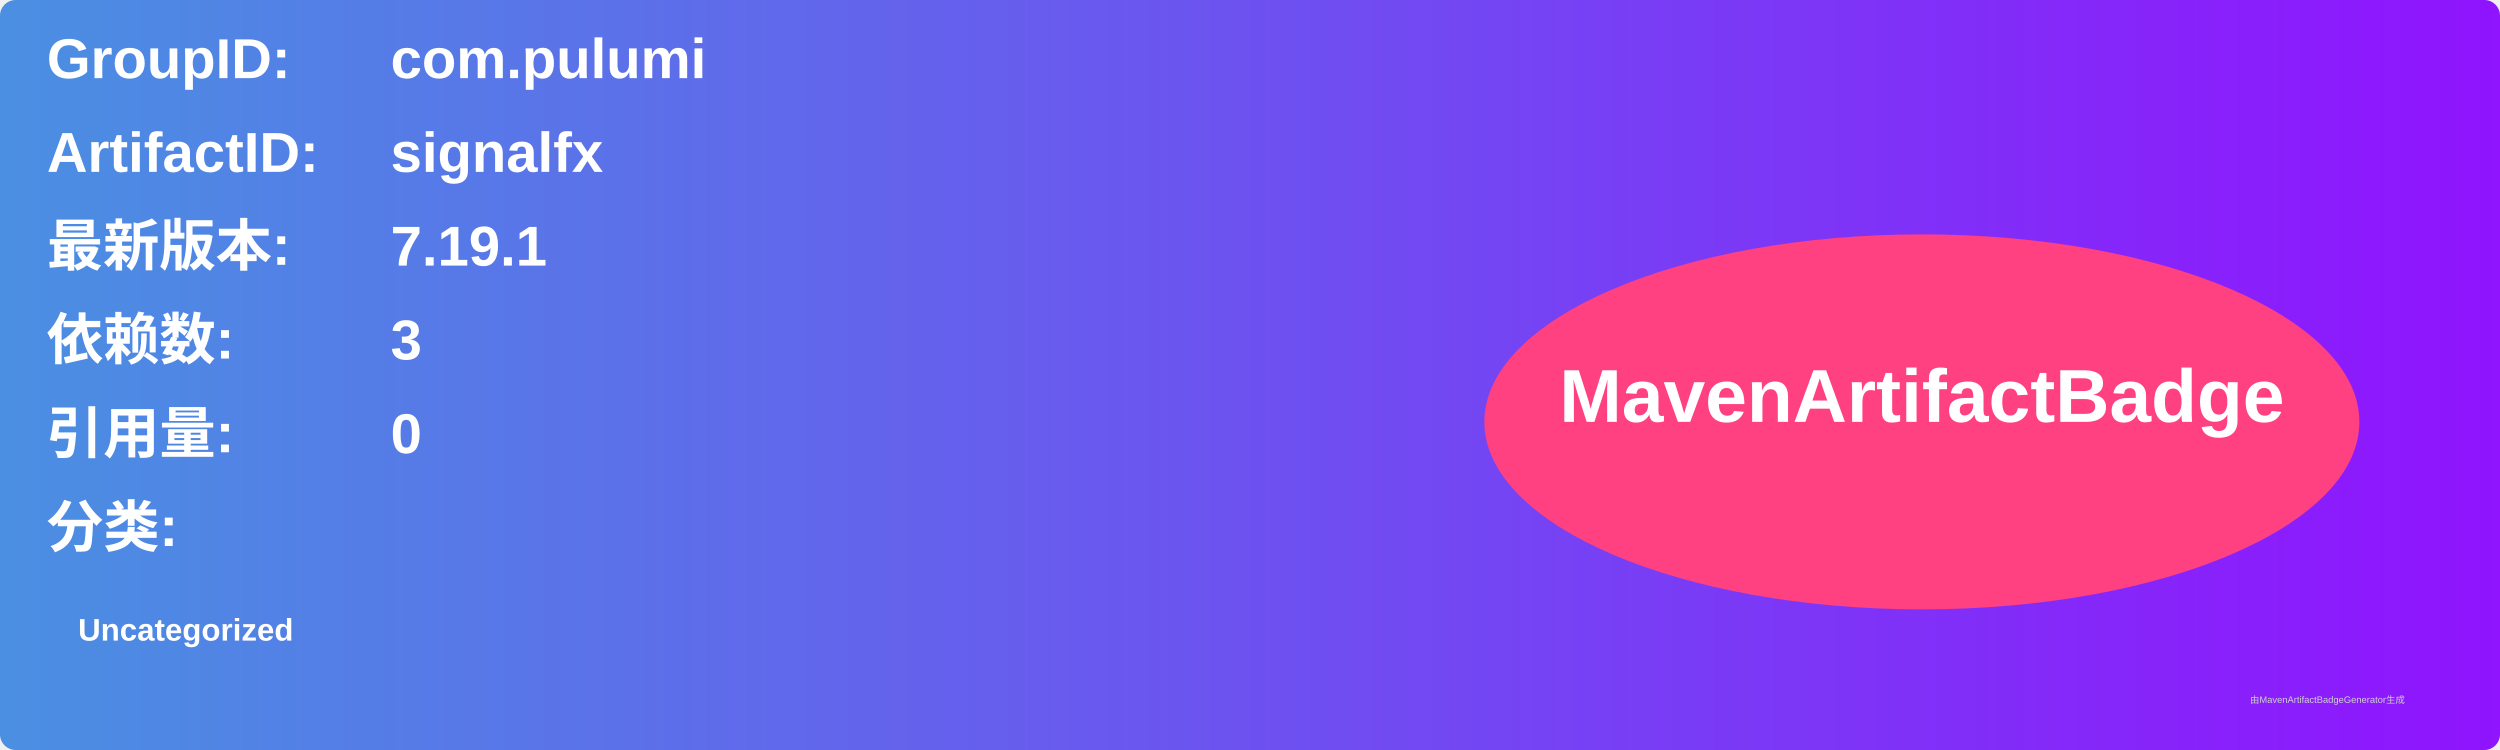
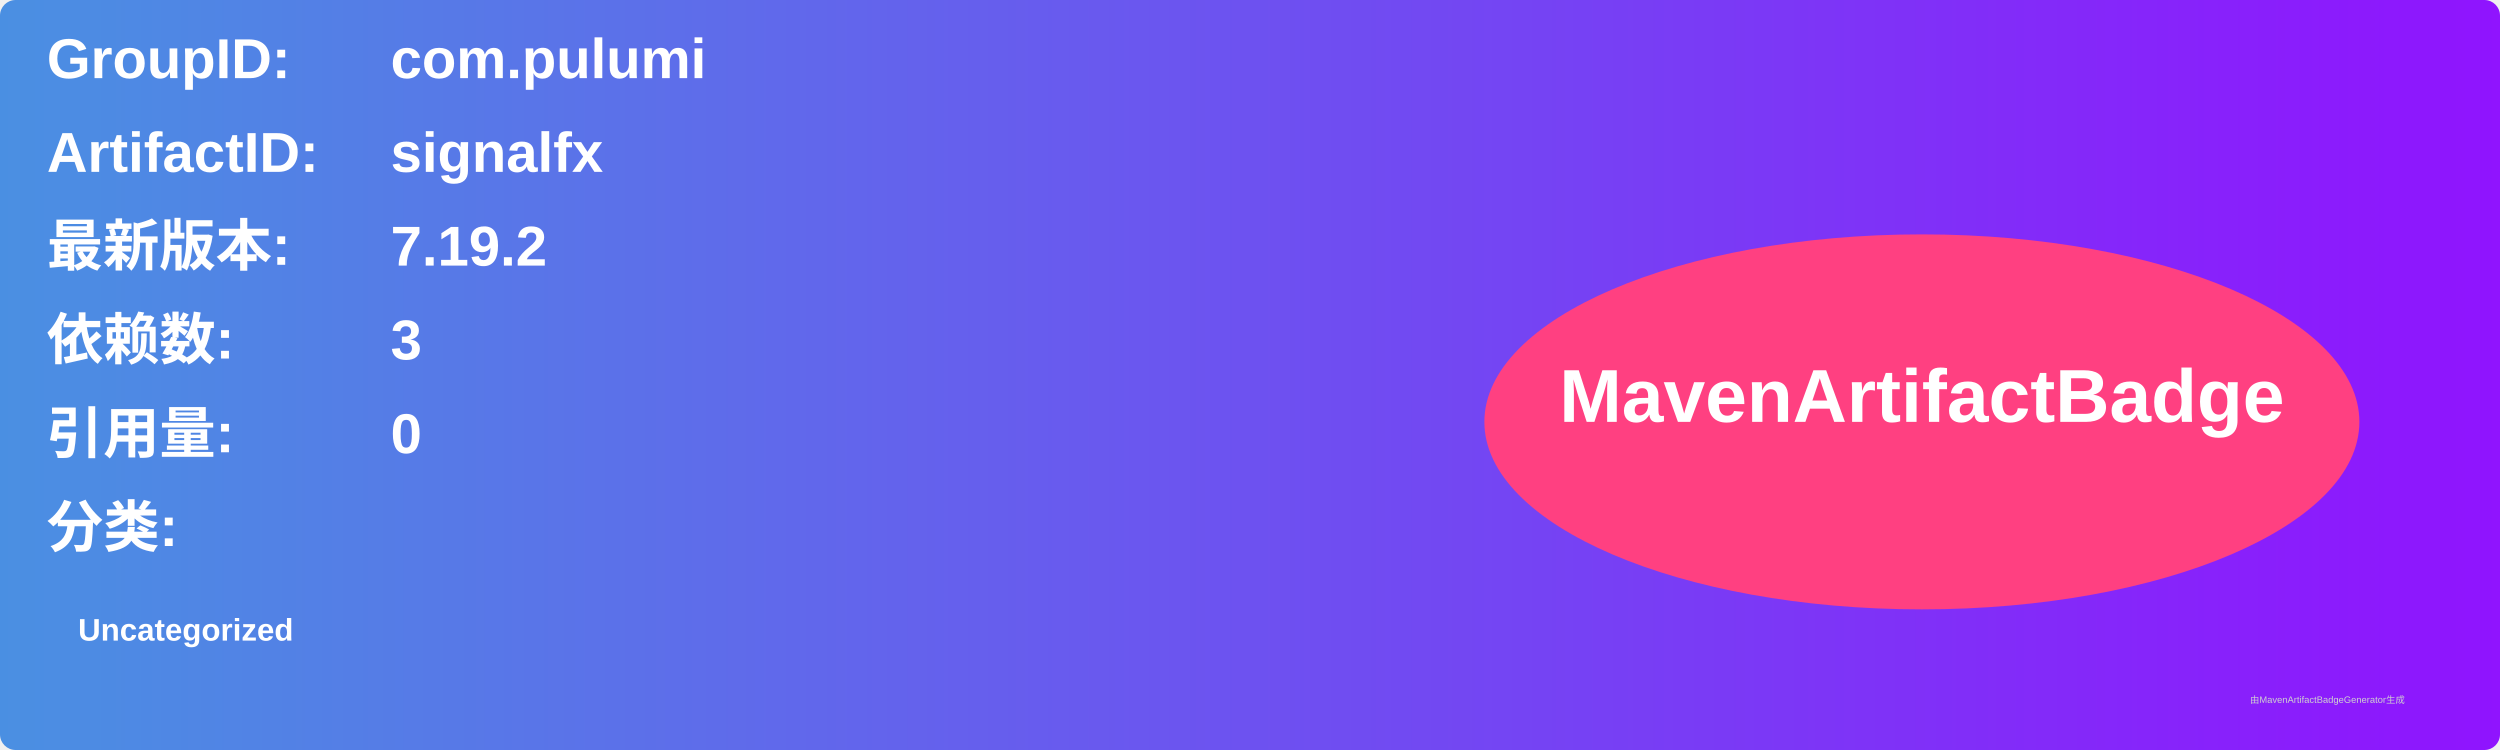
<svg xmlns="http://www.w3.org/2000/svg" width="800" height="240" viewBox="0 0 800 240">
  <linearGradient id="grad" x1="0%" y1="0%" x2="100%" y2="0%">
    <stop offset="0%" stop-color="#4a90e2" />
    <stop offset="100%" stop-color="#9013fe" />
  </linearGradient>
  <rect width="100%" height="100%" rx="5" ry="5" fill="url(#grad)" />
  <g transform="translate(15, 15)">
    <text x="0" y="10" font-family="Arial" font-size="18" fill="white" font-weight="bold" width="260">GroupID:</text>
    <text x="110" y="10" font-family="Arial" font-size="18" fill="white" font-weight="bold" width="460">com.pulumi</text>
    <text x="0" y="40" font-family="Arial" font-size="18" fill="white" font-weight="bold" width="260">ArtifactID:</text>
    <text x="110" y="40" font-family="Arial" font-size="18" fill="white" font-weight="bold" width="460">signalfx</text>
    <text x="0" y="70" font-family="Arial" font-size="18" fill="white" font-weight="bold">最新版本:</text>
    <text x="110" y="70" font-family="Arial" font-size="18" fill="white" font-weight="bold">
-       <tspan font-weight="bold">7.19.1</tspan>
+       <tspan font-weight="bold">7.19.2</tspan>
    </text>
    <text x="0" y="100" font-family="Arial" font-size="18" fill="white" font-weight="bold">依赖数: </text>
    <text x="110" y="100" font-family="Arial" font-size="18" fill="white">
      <tspan font-weight="bold">3</tspan>
    </text>
    <text x="0" y="130" font-family="Arial" font-size="18" fill="white" font-weight="bold">引用量: </text>
    <text x="110" y="130" font-family="Arial" font-size="18" fill="white">
      <tspan font-weight="bold">0</tspan>
    </text>
    <text x="0" y="160" font-family="Arial" font-size="18" fill="white" font-weight="bold">分类:</text>
    <text x="10" y="190" font-family="Arial" font-size="10" fill="white">
      <tspan font-weight="bold">Uncategorized</tspan>
    </text>
    <ellipse cx="600" cy="120" rx="140" ry="60" fill="#ff4081" />
    <text x="600" y="120" text-anchor="middle" font-family="Arial" font-size="24" fill="white" font-weight="bold">MavenArtifactBadge</text>
  </g>
  <text x="720" y="225" font-family="Arial" font-size="3" fill="#d0d0d0">由MavenArtifactBadgeGenerator生成</text>
</svg>
